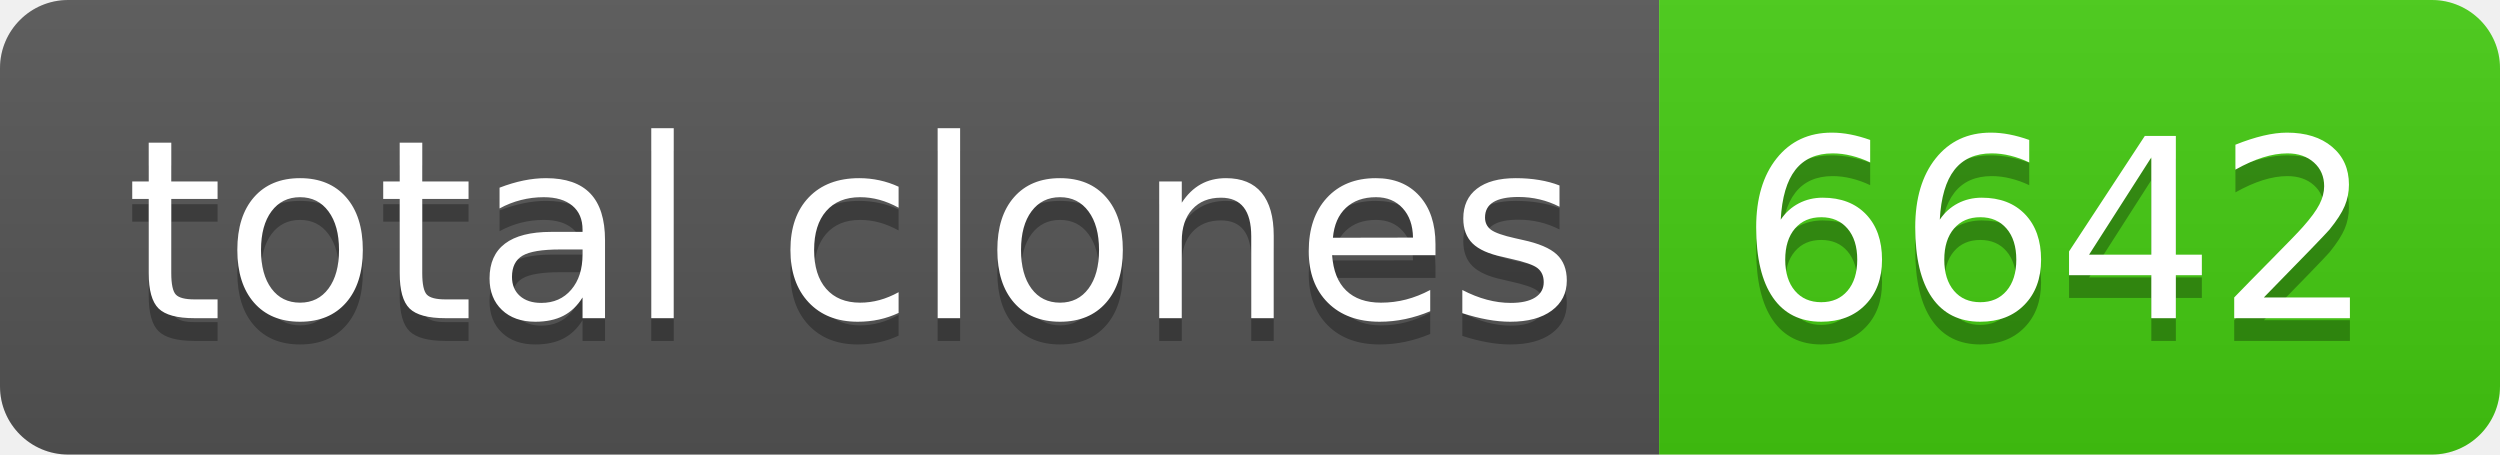
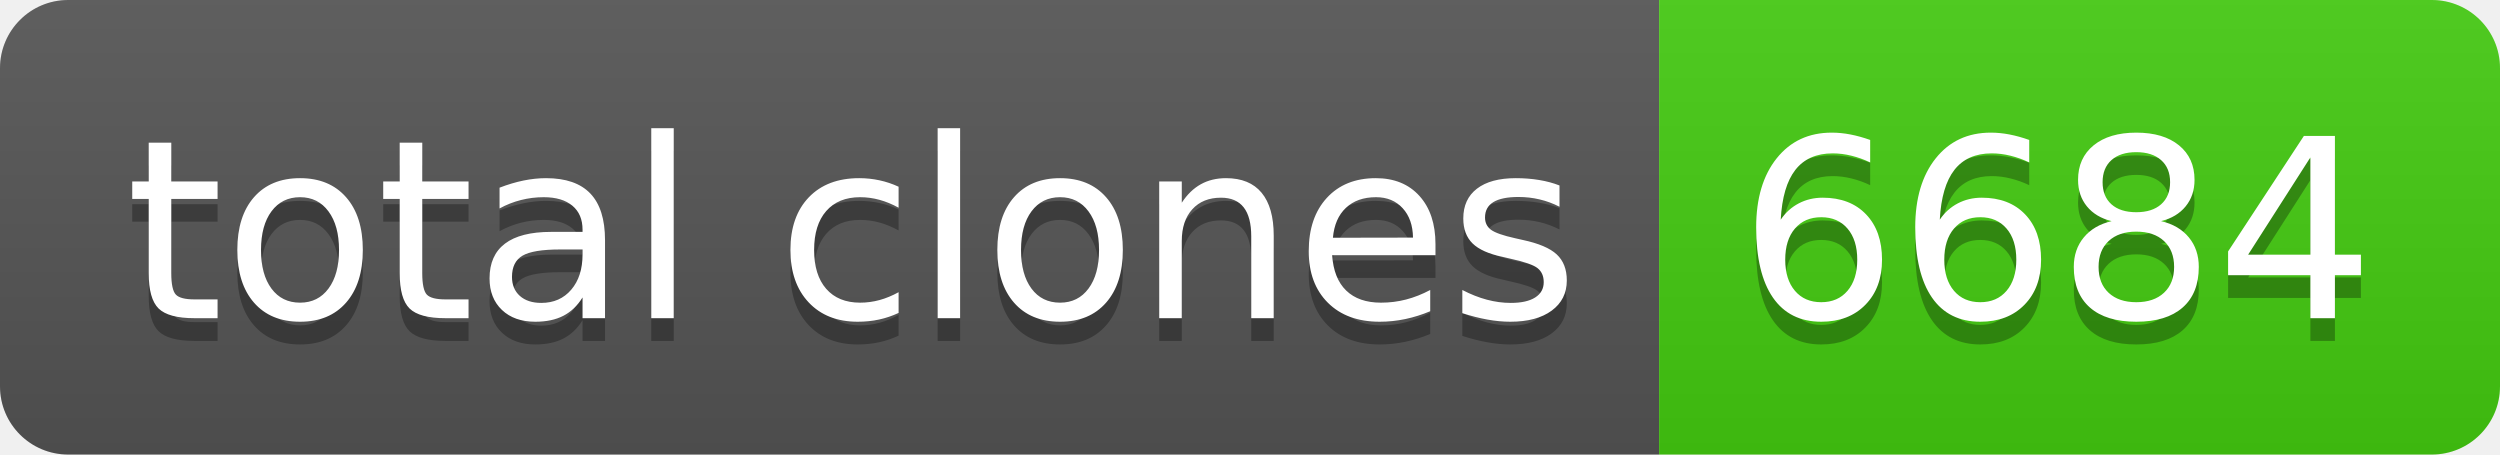
- <svg xmlns="http://www.w3.org/2000/svg" width="110" height="20" role="img" aria-label="total clones: 6642">
+ <svg xmlns="http://www.w3.org/2000/svg" width="110" height="20" role="img" aria-label="total clones: 6684">
  <linearGradient id="s" x2="0" y2="100%">
    <stop offset="0" stop-color="#bbb" stop-opacity=".1" />
    <stop offset="1" stop-opacity=".1" />
  </linearGradient>
  <clipPath id="r">
    <rect width="110" height="20" rx="3" fill="#fff" />
  </clipPath>
  <g clip-path="url(#r)">
    <rect width="73" height="20" fill="#555" />
    <rect x="73" width="37" height="20" fill="#4c1" />
    <rect width="110" height="20" fill="url(#s)" />
  </g>
  <g fill="#fff" text-anchor="middle" font-family="Verdana,Geneva,DejaVu Sans,sans-serif" text-rendering="geometricPrecision" font-size="110">
    <text aria-hidden="true" x="375" y="150" fill="#010101" fill-opacity=".3" transform="scale(.1)" textLength="630">total clones</text>
    <text x="375" y="140" transform="scale(.1)" fill="#fff" textLength="630">total clones</text>
-     <text aria-hidden="true" x="905" y="150" fill="#010101" fill-opacity=".3" transform="scale(.1)" textLength="270">6642</text>
-     <text x="905" y="140" transform="scale(.1)" fill="#fff" textLength="270">6642</text>
+     <text aria-hidden="true" x="905" y="150" fill="#010101" fill-opacity=".3" transform="scale(.1)" textLength="270">6684</text>
+     <text x="905" y="140" transform="scale(.1)" fill="#fff" textLength="270">6684</text>
  </g>
</svg>
